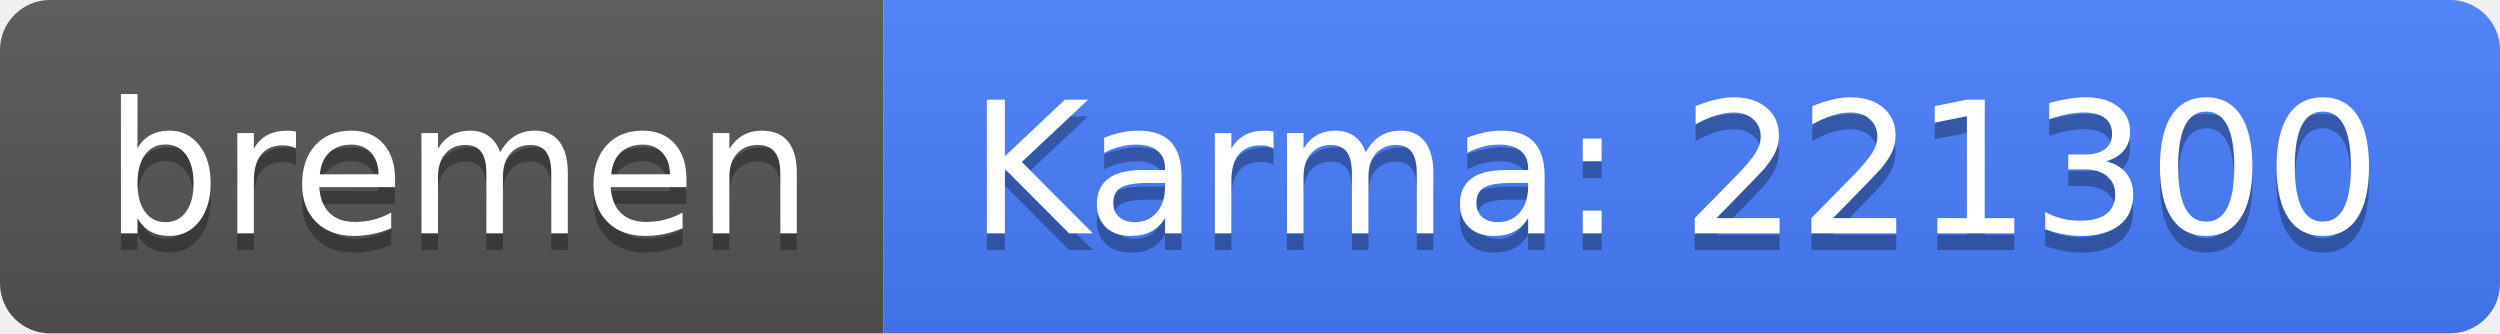
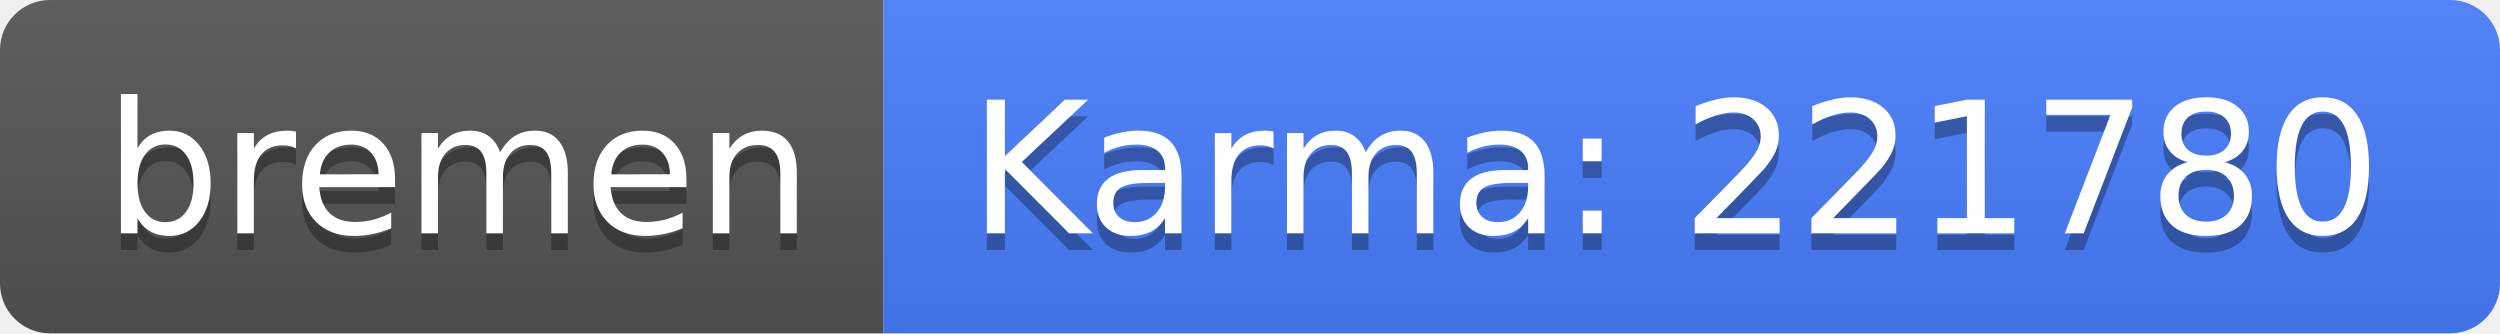
<svg xmlns="http://www.w3.org/2000/svg" width="150" height="20">
  <linearGradient id="b" x2="0" y2="100%">
    <stop offset="0" stop-color="#bbb" stop-opacity=".1" />
    <stop offset="1" stop-opacity=".1" />
  </linearGradient>
  <clipPath id="a">
    <rect width="150" height="20" rx="3" fill="#fff" />
  </clipPath>
  <g clip-path="url(#a)">
    <path fill="#555" d="M0 0h53v20H0z" />
    <path fill="#477eff" d="M53 0h97v20H53z" />
    <path fill="url(#b)" d="M0 0h150v20H0z" />
  </g>
  <g fill="#fff" text-anchor="middle" font-family="DejaVu Sans,Verdana,Geneva,sans-serif" font-size="110">
    <text x="275" y="150" fill="#010101" fill-opacity=".3" transform="scale(.1)" textLength="430">bremen</text>
    <text x="275" y="140" transform="scale(.1)" textLength="430">bremen</text>
-     <text x="1005" y="150" fill="#010101" fill-opacity=".3" transform="scale(.1)" textLength="870">Karma: 221300</text>
-     <text x="1005" y="140" transform="scale(.1)" textLength="870">Karma: 221300</text>
+     <text x="1005" y="150" fill="#010101" fill-opacity=".3" transform="scale(.1)" textLength="870">Karma: 221780</text>
+     <text x="1005" y="140" transform="scale(.1)" textLength="870">Karma: 221780</text>
  </g>
</svg>
